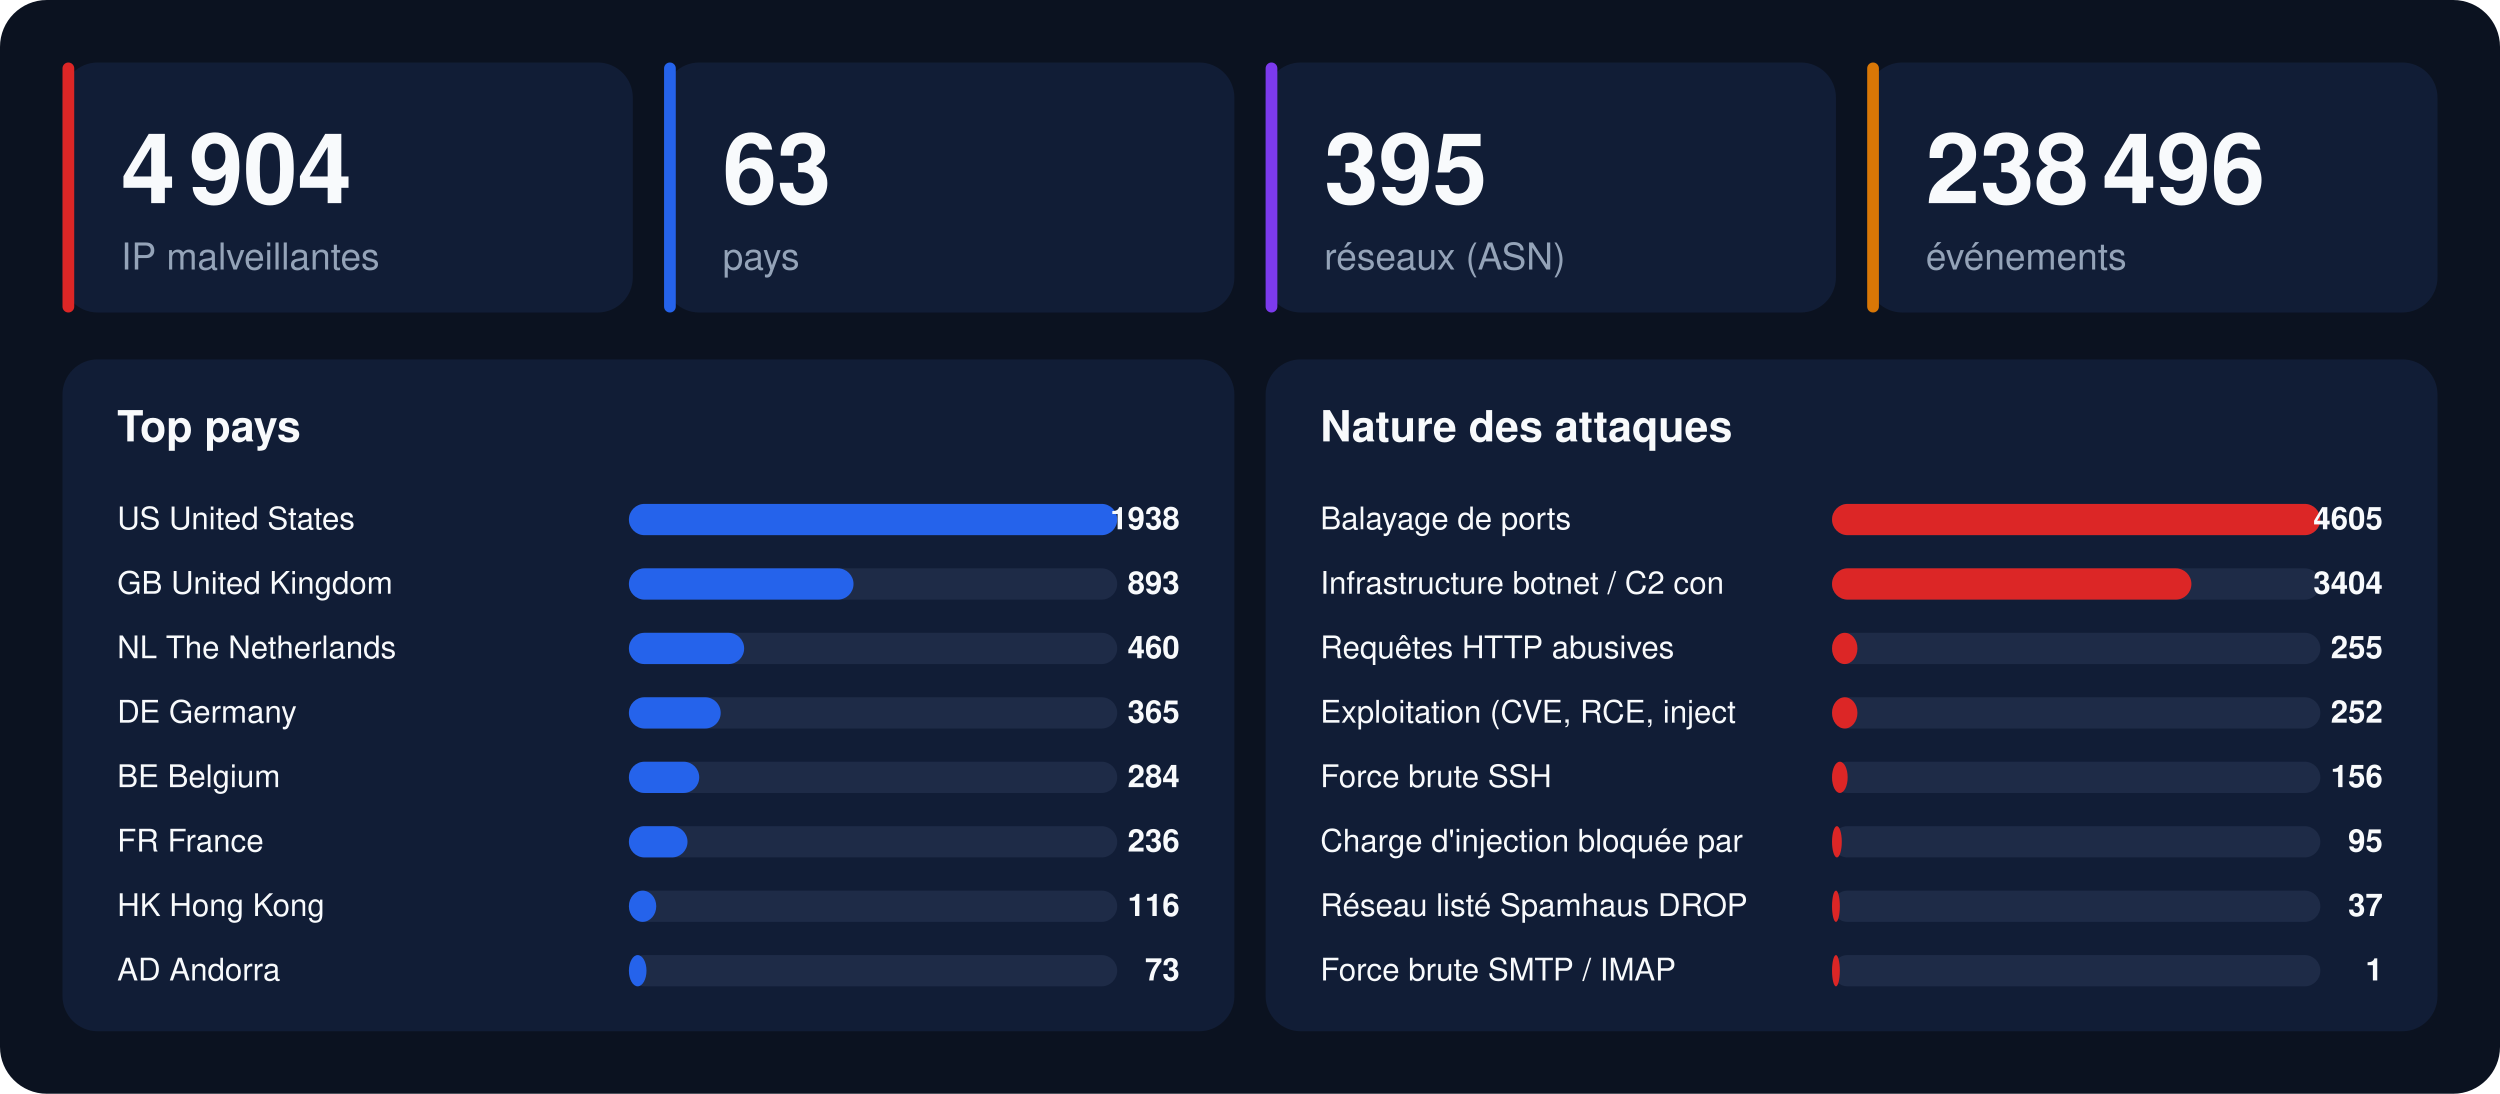
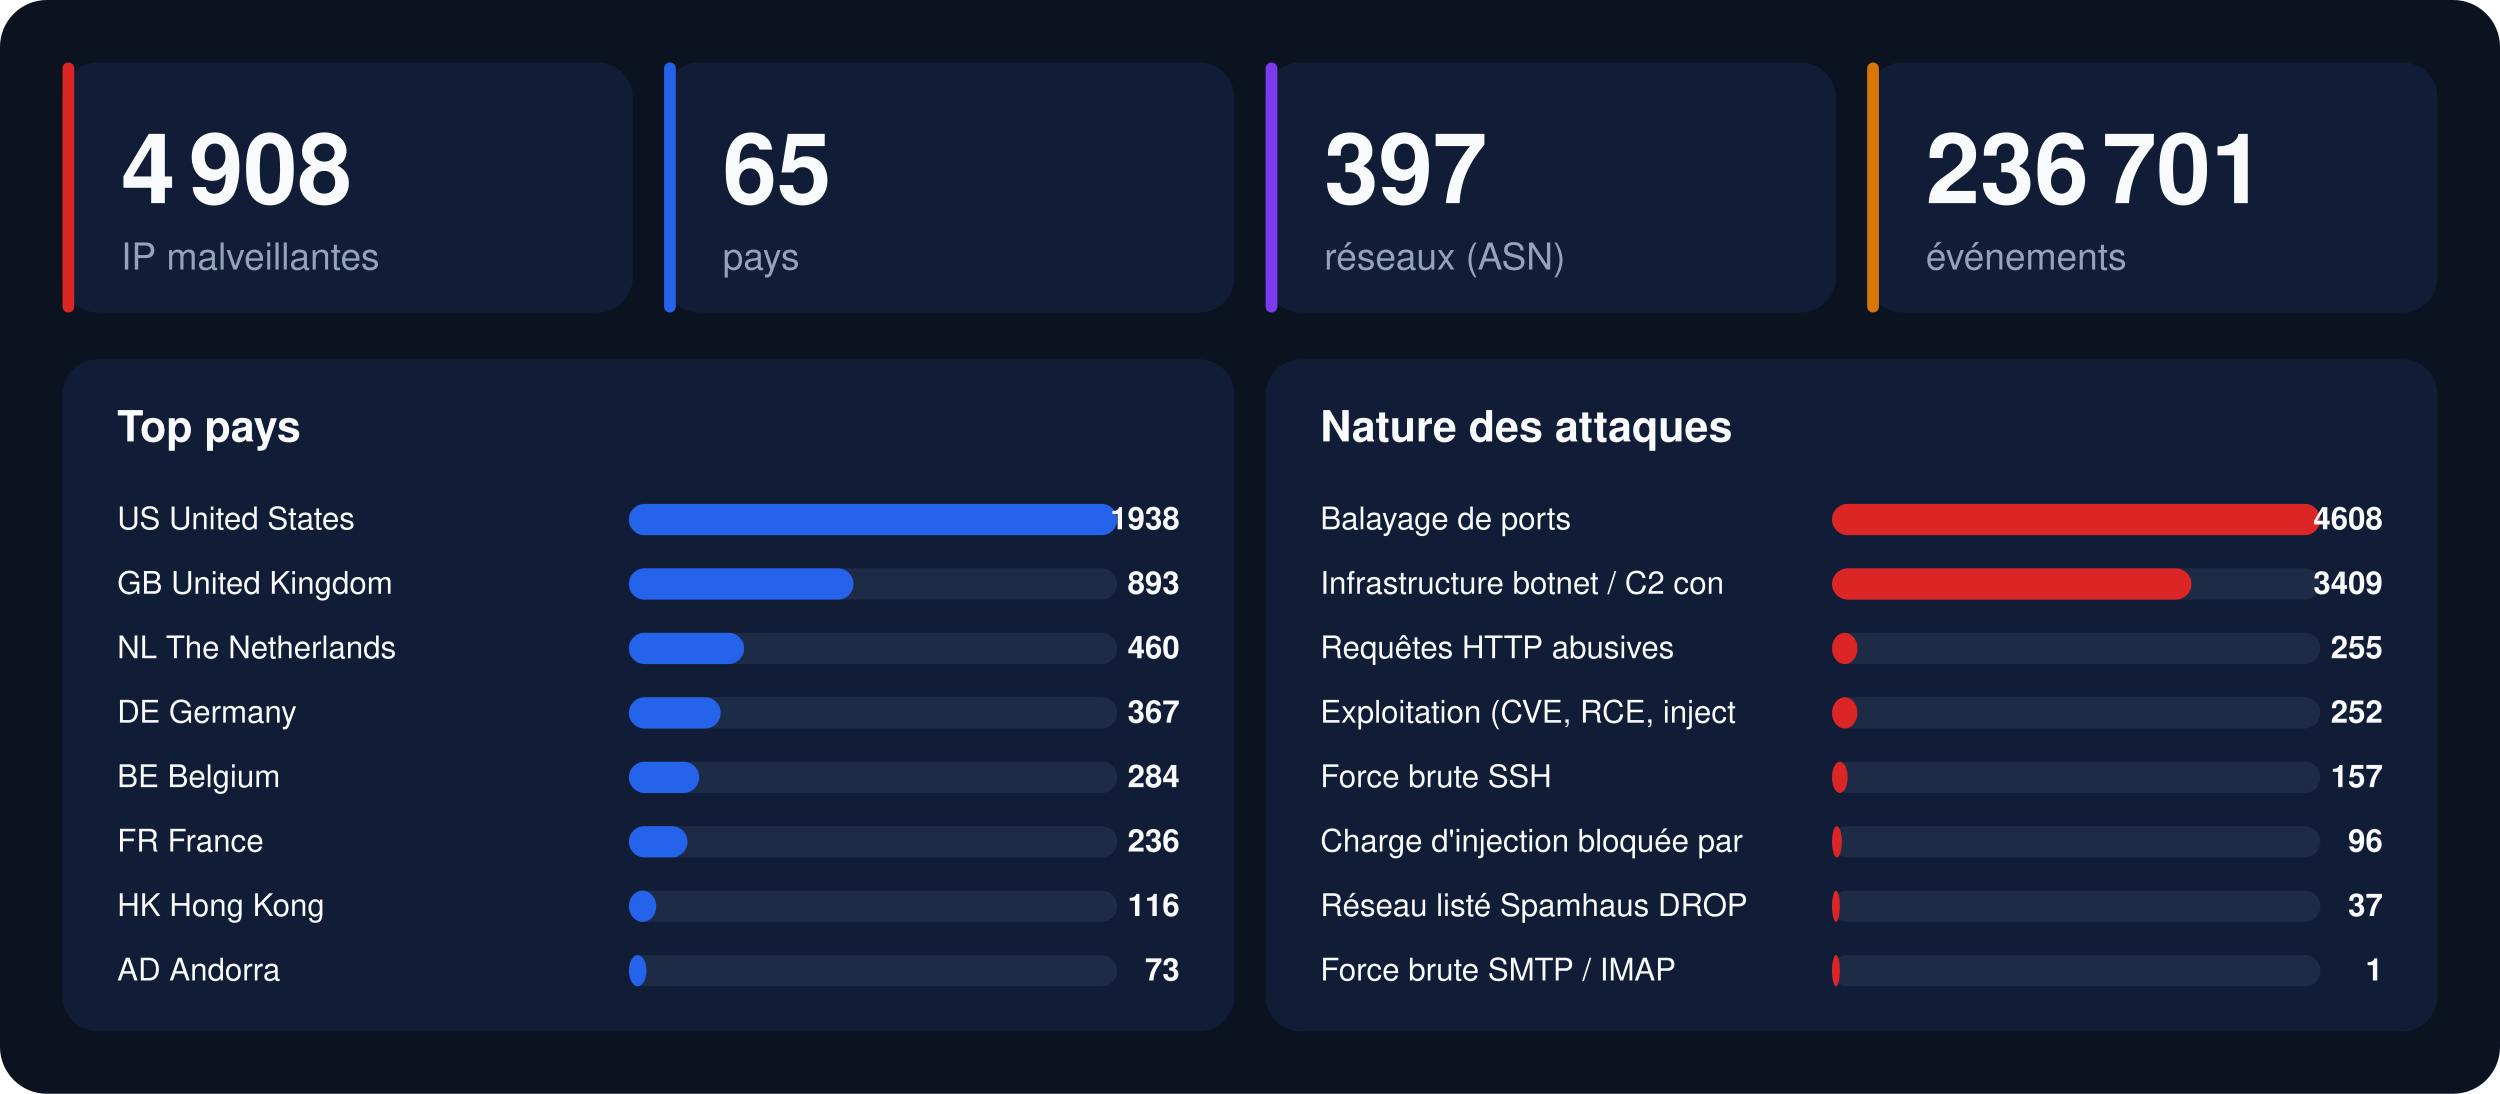
<svg xmlns="http://www.w3.org/2000/svg" width="1280" height="560" viewBox="0 0 1280 560" font-family="-apple-system,BlinkMacSystemFont,'Segoe UI',Helvetica,Arial,sans-serif">
  <rect width="1280" height="560" rx="24" fill="#0b1220" />
  <rect x="32" y="32" width="292" height="128" rx="18" fill="#111d36" />
  <rect x="32" y="32" width="6" height="128" rx="3" fill="#dc2626" />
-   <text x="62" y="104" font-size="50" font-weight="800" fill="#f8fafc">4 904</text>
+   <text x="62" y="104" font-size="50" font-weight="800" fill="#f8fafc">4 908</text>
  <text x="62" y="138" font-size="19" fill="#94a3b8">IP malveillantes</text>
  <rect x="340" y="32" width="292" height="128" rx="18" fill="#111d36" />
  <rect x="340" y="32" width="6" height="128" rx="3" fill="#2563eb" />
-   <text x="370" y="104" font-size="50" font-weight="800" fill="#f8fafc">63</text>
+   <text x="370" y="104" font-size="50" font-weight="800" fill="#f8fafc">65</text>
  <text x="370" y="138" font-size="19" fill="#94a3b8">pays</text>
  <rect x="648" y="32" width="292" height="128" rx="18" fill="#111d36" />
  <rect x="648" y="32" width="6" height="128" rx="3" fill="#7c3aed" />
-   <text x="678" y="104" font-size="50" font-weight="800" fill="#f8fafc">395</text>
+   <text x="678" y="104" font-size="50" font-weight="800" fill="#f8fafc">397</text>
  <text x="678" y="138" font-size="19" fill="#94a3b8">réseaux (ASN)</text>
  <rect x="956" y="32" width="292" height="128" rx="18" fill="#111d36" />
  <rect x="956" y="32" width="6" height="128" rx="3" fill="#d97706" />
-   <text x="986" y="104" font-size="50" font-weight="800" fill="#f8fafc">238 496</text>
+   <text x="986" y="104" font-size="50" font-weight="800" fill="#f8fafc">236 701</text>
  <text x="986" y="138" font-size="19" fill="#94a3b8">événements</text>
  <rect x="32" y="184" width="600" height="344" rx="18" fill="#111d36" />
  <text x="60" y="226" font-size="22" font-weight="700" fill="#f8fafc">Top pays</text>
  <text x="60" y="271" font-size="16" fill="#f8fafc">US  United States</text>
  <rect x="322" y="258" width="250" height="16" rx="8" fill="#1e2b47" />
  <rect x="322" y="258" width="250" height="16" rx="8" fill="#2563eb" />
  <text x="604" y="271" font-size="16" font-weight="700" text-anchor="end" fill="#f8fafc">1938</text>
  <text x="60" y="304" font-size="16" fill="#f8fafc">GB  United Kingdom</text>
  <rect x="322" y="291" width="250" height="16" rx="8" fill="#1e2b47" />
  <rect x="322" y="291" width="115" height="16" rx="8" fill="#2563eb" />
  <text x="604" y="304" font-size="16" font-weight="700" text-anchor="end" fill="#f8fafc">893</text>
  <text x="60" y="337" font-size="16" fill="#f8fafc">NL  The Netherlands</text>
  <rect x="322" y="324" width="250" height="16" rx="8" fill="#1e2b47" />
  <rect x="322" y="324" width="59" height="16" rx="8" fill="#2563eb" />
  <text x="604" y="337" font-size="16" font-weight="700" text-anchor="end" fill="#f8fafc">460</text>
  <text x="60" y="370" font-size="16" fill="#f8fafc">DE  Germany</text>
  <rect x="322" y="357" width="250" height="16" rx="8" fill="#1e2b47" />
  <rect x="322" y="357" width="47" height="16" rx="8" fill="#2563eb" />
-   <text x="604" y="370" font-size="16" font-weight="700" text-anchor="end" fill="#f8fafc">365</text>
+   <text x="604" y="370" font-size="16" font-weight="700" text-anchor="end" fill="#f8fafc">367</text>
  <text x="60" y="403" font-size="16" fill="#f8fafc">BE  Belgium</text>
  <rect x="322" y="390" width="250" height="16" rx="8" fill="#1e2b47" />
  <rect x="322" y="390" width="36" height="16" rx="8" fill="#2563eb" />
  <text x="604" y="403" font-size="16" font-weight="700" text-anchor="end" fill="#f8fafc">284</text>
  <text x="60" y="436" font-size="16" fill="#f8fafc">FR  France</text>
  <rect x="322" y="423" width="250" height="16" rx="8" fill="#1e2b47" />
  <rect x="322" y="423" width="30" height="16" rx="8" fill="#2563eb" />
  <text x="604" y="436" font-size="16" font-weight="700" text-anchor="end" fill="#f8fafc">236</text>
  <text x="60" y="469" font-size="16" fill="#f8fafc">HK  Hong Kong</text>
  <rect x="322" y="456" width="250" height="16" rx="8" fill="#1e2b47" />
  <rect x="322" y="456" width="14" height="16" rx="8" fill="#2563eb" />
  <text x="604" y="469" font-size="16" font-weight="700" text-anchor="end" fill="#f8fafc">116</text>
  <text x="60" y="502" font-size="16" fill="#f8fafc">AD  Andorra</text>
  <rect x="322" y="489" width="250" height="16" rx="8" fill="#1e2b47" />
  <rect x="322" y="489" width="9" height="16" rx="8" fill="#2563eb" />
  <text x="604" y="502" font-size="16" font-weight="700" text-anchor="end" fill="#f8fafc">73</text>
  <rect x="648" y="184" width="600" height="344" rx="18" fill="#111d36" />
  <text x="676" y="226" font-size="22" font-weight="700" fill="#f8fafc">Nature des attaques</text>
  <text x="676" y="271" font-size="16" fill="#f8fafc">Balayage de ports</text>
  <rect x="938" y="258" width="250" height="16" rx="8" fill="#1e2b47" />
  <rect x="938" y="258" width="250" height="16" rx="8" fill="#dc2626" />
-   <text x="1220" y="271" font-size="16" font-weight="700" text-anchor="end" fill="#f8fafc">4605</text>
+   <text x="1220" y="271" font-size="16" font-weight="700" text-anchor="end" fill="#f8fafc">4608</text>
  <text x="676" y="304" font-size="16" fill="#f8fafc">Infrastructure botnet / C2 con</text>
  <rect x="938" y="291" width="250" height="16" rx="8" fill="#1e2b47" />
  <rect x="938" y="291" width="184" height="16" rx="8" fill="#dc2626" />
-   <text x="1220" y="304" font-size="16" font-weight="700" text-anchor="end" fill="#f8fafc">3404</text>
+   <text x="1220" y="304" font-size="16" font-weight="700" text-anchor="end" fill="#f8fafc">3409</text>
  <text x="676" y="337" font-size="16" fill="#f8fafc">Requêtes HTTP abusives</text>
  <rect x="938" y="324" width="250" height="16" rx="8" fill="#1e2b47" />
  <rect x="938" y="324" width="13" height="16" rx="8" fill="#dc2626" />
  <text x="1220" y="337" font-size="16" font-weight="700" text-anchor="end" fill="#f8fafc">255</text>
  <text x="676" y="370" font-size="16" fill="#f8fafc">Exploitation (CVE, RCE, inject</text>
  <rect x="938" y="357" width="250" height="16" rx="8" fill="#1e2b47" />
  <rect x="938" y="357" width="13" height="16" rx="8" fill="#dc2626" />
  <text x="1220" y="370" font-size="16" font-weight="700" text-anchor="end" fill="#f8fafc">252</text>
  <text x="676" y="403" font-size="16" fill="#f8fafc">Force brute SSH</text>
  <rect x="938" y="390" width="250" height="16" rx="8" fill="#1e2b47" />
  <rect x="938" y="390" width="8" height="16" rx="8" fill="#dc2626" />
-   <text x="1220" y="403" font-size="16" font-weight="700" text-anchor="end" fill="#f8fafc">156</text>
+   <text x="1220" y="403" font-size="16" font-weight="700" text-anchor="end" fill="#f8fafc">157</text>
  <text x="676" y="436" font-size="16" fill="#f8fafc">Charge d'injection bloquée par</text>
  <rect x="938" y="423" width="250" height="16" rx="8" fill="#1e2b47" />
  <rect x="938" y="423" width="5" height="16" rx="8" fill="#dc2626" />
-   <text x="1220" y="436" font-size="16" font-weight="700" text-anchor="end" fill="#f8fafc">95</text>
+   <text x="1220" y="436" font-size="16" font-weight="700" text-anchor="end" fill="#f8fafc">96</text>
  <text x="676" y="469" font-size="16" fill="#f8fafc">Réseau listé Spamhaus DROP</text>
  <rect x="938" y="456" width="250" height="16" rx="8" fill="#1e2b47" />
  <rect x="938" y="456" width="4" height="16" rx="8" fill="#dc2626" />
  <text x="1220" y="469" font-size="16" font-weight="700" text-anchor="end" fill="#f8fafc">37</text>
  <text x="676" y="502" font-size="16" fill="#f8fafc">Force brute SMTP / IMAP</text>
  <rect x="938" y="489" width="250" height="16" rx="8" fill="#1e2b47" />
  <rect x="938" y="489" width="4" height="16" rx="8" fill="#dc2626" />
  <text x="1220" y="502" font-size="16" font-weight="700" text-anchor="end" fill="#f8fafc">1</text>
</svg>
